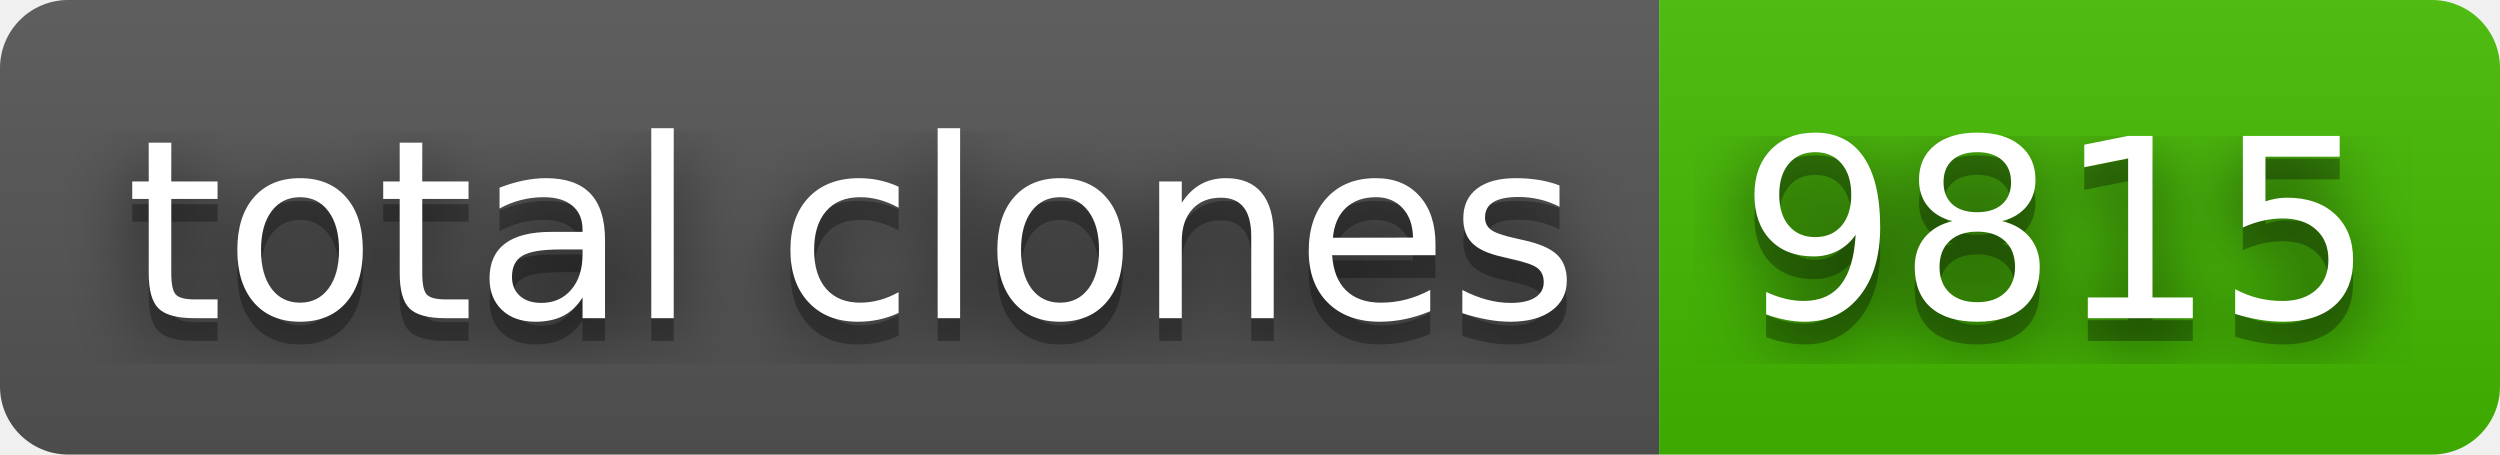
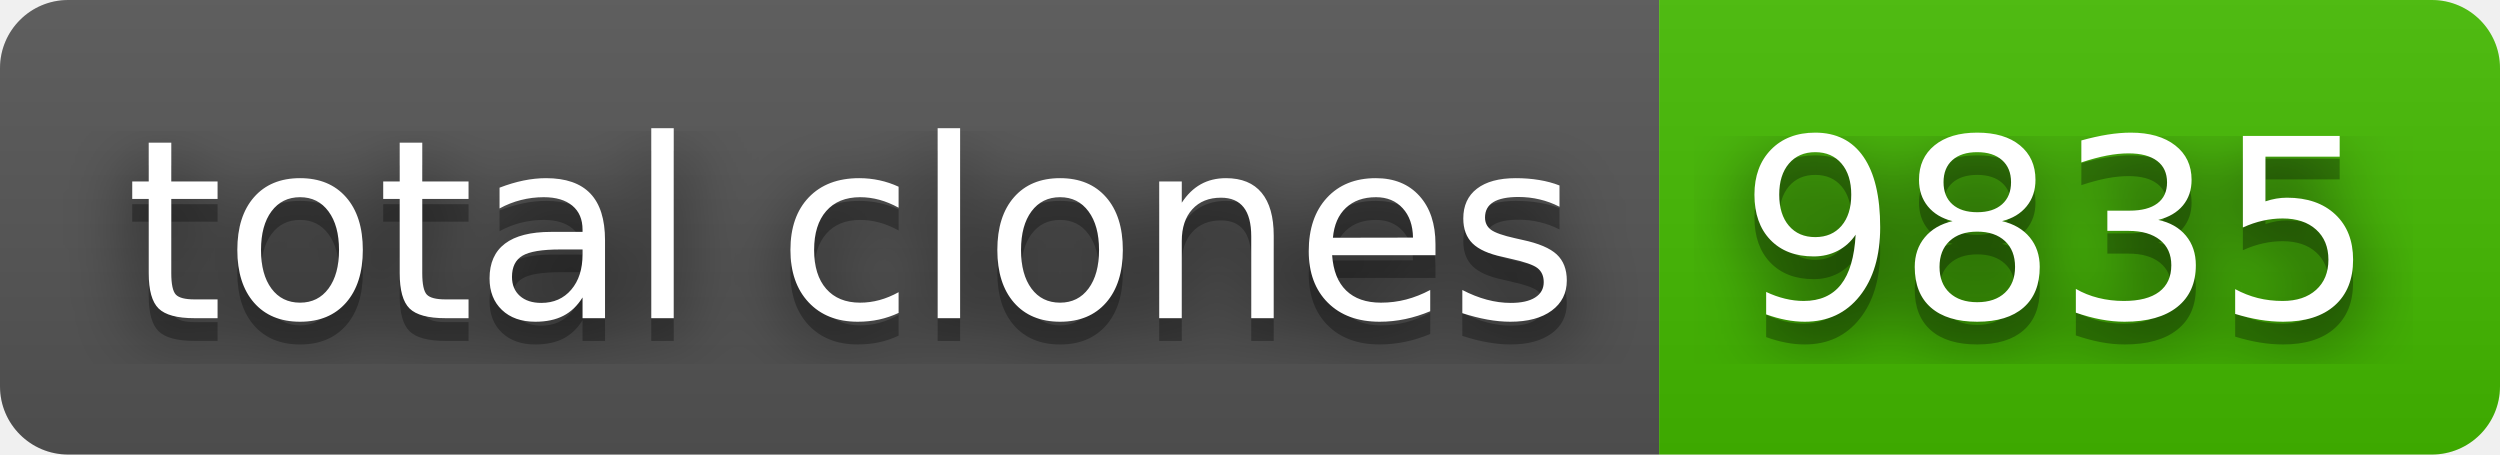
- <svg xmlns="http://www.w3.org/2000/svg" width="110" height="20" role="img" aria-label="total clones: 9815">
+ <svg xmlns="http://www.w3.org/2000/svg" width="110" height="20" role="img" aria-label="total clones: 9835">
  <filter id="blur">
    <feGaussianBlur stdDeviation="16" />
  </filter>
  <linearGradient id="s" x2="0" y2="100%">
    <stop offset="0" stop-color="#bbb" stop-opacity=".1" />
    <stop offset="1" stop-opacity=".1" />
  </linearGradient>
  <clipPath id="r">
    <rect width="110" height="20" rx="3" />
  </clipPath>
  <g clip-path="url(#r)">
    <rect width="73" height="20" fill="#555" />
    <rect x="73" width="37" height="20" fill="#4b0" />
    <rect width="110" height="20" fill="url(#s)" />
  </g>
  <g fill="#fff" text-anchor="middle" font-family="Verdana,Geneva,DejaVu Sans,sans-serif" text-rendering="geometricPrecision" font-size="110">
    <g transform="scale(.1)">
      <g aria-hidden="true" fill="#010101">
        <text x="375" y="150" fill-opacity=".8" filter="url(#blur)" textLength="630">total clones</text>
        <text x="375" y="150" fill-opacity=".3" textLength="630">total clones</text>
      </g>
      <text x="375" y="140" textLength="630">total clones</text>
    </g>
    <g transform="scale(.1)">
      <g aria-hidden="true" fill="#010101">
-         <text x="905" y="150" fill-opacity=".8" filter="url(#blur)" textLength="270">9815</text>
-         <text x="905" y="150" fill-opacity=".3" textLength="270">9815</text>
+         <text x="905" y="150" fill-opacity=".8" filter="url(#blur)" textLength="270">9835</text>
+         <text x="905" y="150" fill-opacity=".3" textLength="270">9835</text>
      </g>
-       <text x="905" y="140" textLength="270">9815</text>
+       <text x="905" y="140" textLength="270">9835</text>
    </g>
  </g>
</svg>
